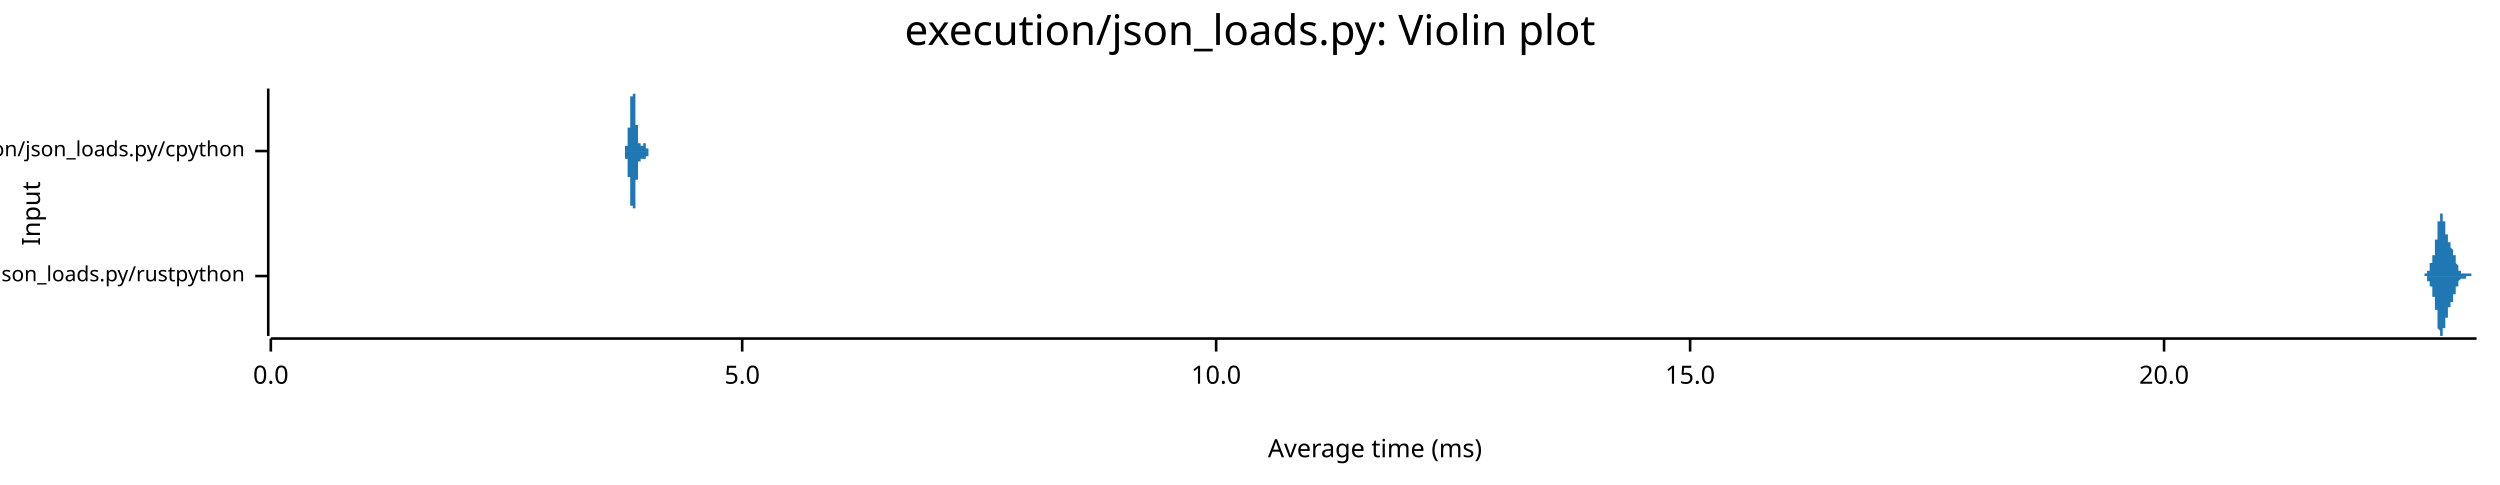
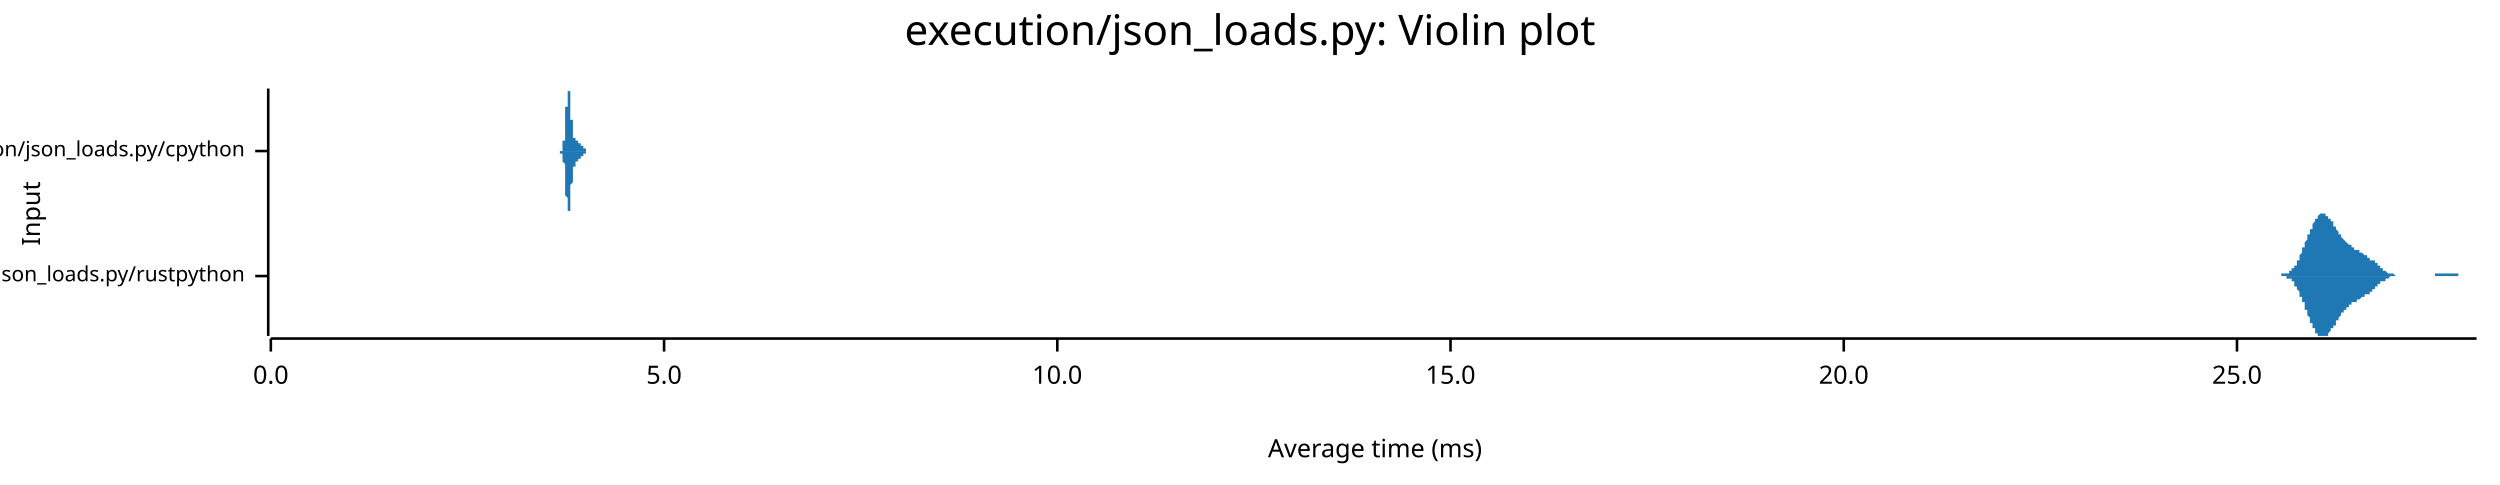
<svg xmlns="http://www.w3.org/2000/svg" width="960" height="186" viewBox="0 0 960 186">
  <text x="480" y="5" dy="0.76em" text-anchor="middle" font-family="sans-serif" font-size="16.129" opacity="1" fill="#000000">
execution/json_loads.py: Violin plot
</text>
  <text x="8" y="82" dy="0.76em" text-anchor="middle" font-family="sans-serif" font-size="9.677" opacity="1" fill="#000000" transform="rotate(270, 8, 82)">
Input
</text>
  <text x="528" y="178" dy="-0.5ex" text-anchor="middle" font-family="sans-serif" font-size="9.677" opacity="1" fill="#000000">
Average time (ms)
</text>
  <polyline fill="none" opacity="1" stroke="#000000" stroke-width="1" points="103,34 103,129 " />
  <text x="94" y="106" dy="0.5ex" text-anchor="end" font-family="sans-serif" font-size="8.065" opacity="1" fill="#000000">
execution/json_loads.py/rustpython
</text>
  <polyline fill="none" opacity="1" stroke="#000000" stroke-width="1" points="98,106 103,106 " />
  <text x="94" y="58" dy="0.5ex" text-anchor="end" font-family="sans-serif" font-size="8.065" opacity="1" fill="#000000">
execution/json_loads.py/cpython
</text>
  <polyline fill="none" opacity="1" stroke="#000000" stroke-width="1" points="98,58 103,58 " />
  <polyline fill="none" opacity="1" stroke="#000000" stroke-width="1" points="104,130 951,130 " />
  <text x="104" y="140" dy="0.76em" text-anchor="middle" font-family="sans-serif" font-size="9.677" opacity="1" fill="#000000">
0.0
</text>
  <polyline fill="none" opacity="1" stroke="#000000" stroke-width="1" points="104,130 104,135 " />
-   <text x="285" y="140" dy="0.76em" text-anchor="middle" font-family="sans-serif" font-size="9.677" opacity="1" fill="#000000">
+   <text x="255" y="140" dy="0.76em" text-anchor="middle" font-family="sans-serif" font-size="9.677" opacity="1" fill="#000000">
5.0
</text>
-   <polyline fill="none" opacity="1" stroke="#000000" stroke-width="1" points="285,130 285,135 " />
-   <text x="467" y="140" dy="0.76em" text-anchor="middle" font-family="sans-serif" font-size="9.677" opacity="1" fill="#000000">
+   <polyline fill="none" opacity="1" stroke="#000000" stroke-width="1" points="255,130 255,135 " />
+   <text x="406" y="140" dy="0.76em" text-anchor="middle" font-family="sans-serif" font-size="9.677" opacity="1" fill="#000000">
10.0
</text>
-   <polyline fill="none" opacity="1" stroke="#000000" stroke-width="1" points="467,130 467,135 " />
-   <text x="649" y="140" dy="0.76em" text-anchor="middle" font-family="sans-serif" font-size="9.677" opacity="1" fill="#000000">
+   <polyline fill="none" opacity="1" stroke="#000000" stroke-width="1" points="406,130 406,135 " />
+   <text x="557" y="140" dy="0.76em" text-anchor="middle" font-family="sans-serif" font-size="9.677" opacity="1" fill="#000000">
15.0
</text>
-   <polyline fill="none" opacity="1" stroke="#000000" stroke-width="1" points="649,130 649,135 " />
-   <text x="831" y="140" dy="0.76em" text-anchor="middle" font-family="sans-serif" font-size="9.677" opacity="1" fill="#000000">
+   <polyline fill="none" opacity="1" stroke="#000000" stroke-width="1" points="557,130 557,135 " />
+   <text x="708" y="140" dy="0.76em" text-anchor="middle" font-family="sans-serif" font-size="9.677" opacity="1" fill="#000000">
20.0
</text>
-   <polyline fill="none" opacity="1" stroke="#000000" stroke-width="1" points="831,130 831,135 " />
-   <polygon opacity="1" fill="#1F78B4" points="930,106 930,106 930,106 930,106 930,106 930,106 930,106 930,106 930,106 930,106 930,106 930,106 930,106 930,106 930,106 930,106 930,106 930,106 930,106 930,106 930,106 930,106 930,106 931,106 931,106 931,106 931,106 931,106 931,106 931,106 931,106 931,106 931,106 931,106 931,105 931,105 931,105 931,105 931,105 931,105 931,105 931,105 931,105 931,105 931,105 931,105 931,105 932,105 932,105 932,105 932,105 932,105 932,105 932,105 932,105 932,105 932,105 932,105 932,105 932,104 932,104 932,104 932,104 932,104 932,104 932,104 932,104 932,104 932,104 932,104 932,104 933,104 933,104 933,103 933,103 933,103 933,103 933,103 933,103 933,103 933,103 933,103 933,103 933,103 933,102 933,102 933,102 933,102 933,102 933,102 933,102 933,102 933,102 933,101 933,101 934,101 934,101 934,101 934,101 934,101 934,101 934,100 934,100 934,100 934,100 934,100 934,100 934,100 934,100 934,99 934,99 934,99 934,99 934,99 934,99 934,98 934,98 934,98 934,98 935,98 935,98 935,97 935,97 935,97 935,97 935,96 935,96 935,96 935,96 935,96 935,95 935,95 935,95 935,95 935,94 935,94 935,94 935,94 935,93 935,93 935,93 935,92 936,92 936,92 936,92 936,91 936,91 936,91 936,90 936,90 936,90 936,89 936,89 936,89 936,88 936,88 936,88 936,87 936,87 936,87 936,87 936,86 936,86 936,86 936,85 936,85 937,85 937,85 937,84 937,84 937,84 937,84 937,84 937,83 937,83 937,83 937,83 937,83 937,83 937,82 937,82 937,82 937,82 937,82 937,82 937,82 937,82 937,82 937,82 937,82 938,82 938,82 938,82 938,82 938,82 938,82 938,82 938,83 938,83 938,83 938,83 938,83 938,83 938,83 938,83 938,84 938,84 938,84 938,84 938,84 938,84 938,85 938,85 938,85 939,85 939,85 939,86 939,86 939,86 939,86 939,86 939,87 939,87 939,87 939,87 939,87 939,88 939,88 939,88 939,88 939,88 939,89 939,89 939,89 939,89 939,89 939,89 939,90 940,90 940,90 940,90 940,90 940,91 940,91 940,91 940,91 940,91 940,91 940,91 940,92 940,92 940,92 940,92 940,92 940,92 940,92 940,93 940,93 940,93 940,93 940,93 941,93 941,93 941,93 941,94 941,94 941,94 941,94 941,94 941,94 941,94 941,94 941,94 941,94 941,95 941,95 941,95 941,95 941,95 941,95 941,95 941,95 941,95 941,95 941,95 942,96 942,96 942,96 942,96 942,96 942,96 942,96 942,96 942,96 942,96 942,96 942,97 942,97 942,97 942,97 942,97 942,97 942,97 942,97 942,98 942,98 942,98 942,98 942,98 943,98 943,98 943,98 943,99 943,99 943,99 943,99 943,99 943,99 943,99 943,100 943,100 943,100 943,100 943,100 943,100 943,100 943,101 943,101 943,101 943,101 943,101 943,101 943,101 944,102 944,102 944,102 944,102 944,102 944,102 944,102 944,103 944,103 944,103 944,103 944,103 944,103 944,103 944,103 944,103 944,103 944,104 944,104 944,104 944,104 944,104 944,104 944,104 945,104 945,104 945,104 945,104 945,104 945,104 945,104 945,104 945,104 945,104 945,104 945,105 945,105 945,105 945,105 945,105 945,105 945,105 945,105 945,105 945,105 945,105 945,105 946,105 946,105 946,105 946,105 946,105 946,105 946,105 946,105 946,105 946,105 946,105 946,105 946,105 946,105 946,105 946,105 946,105 946,105 946,105 946,105 946,105 946,105 946,105 946,105 947,105 947,105 947,105 947,105 947,105 947,105 947,105 947,105 947,105 947,105 947,105 947,105 947,105 947,105 947,105 947,105 947,105 947,105 947,105 947,105 947,105 947,105 947,105 947,105 948,105 948,105 948,105 948,105 948,105 948,105 948,105 948,105 948,105 948,105 948,105 948,105 948,105 948,105 948,105 948,105 948,105 948,105 948,105 948,105 948,105 948,105 948,105 948,105 949,105 949,105 949,106 949,106 949,106 949,106 949,106 949,106 949,106 949,106 949,106 949,106 949,106 949,106 949,106 949,106 949,106 949,106 949,106 949,106 949,106 949,106 949,106 949,106 950,106 950,106 950,106 950,106 950,106 950,106 950,106 950,106 950,106 950,106 950,106 950,106 950,106 950,106 950,106 950,106 950,106 950,106 950,106 950,106 950,106 950,106 950,106 951,106 951,106 930,106 " />
-   <polygon opacity="1" fill="#1F78B4" points="930,106 930,106 930,106 930,106 930,106 930,106 930,106 930,106 930,106 930,106 930,106 930,106 930,106 930,106 930,106 930,106 930,106 930,106 930,106 930,106 930,106 930,106 930,106 931,106 931,106 931,106 931,106 931,106 931,106 931,106 931,106 931,106 931,106 931,106 931,106 931,106 931,106 931,106 931,106 931,106 931,106 931,106 931,106 931,106 931,106 931,106 931,106 932,106 932,106 932,106 932,107 932,107 932,107 932,107 932,107 932,107 932,107 932,107 932,107 932,107 932,107 932,107 932,107 932,107 932,107 932,107 932,107 932,108 932,108 932,108 932,108 933,108 933,108 933,108 933,108 933,108 933,108 933,108 933,108 933,109 933,109 933,109 933,109 933,109 933,109 933,109 933,109 933,109 933,109 933,110 933,110 933,110 933,110 933,110 933,110 934,110 934,110 934,111 934,111 934,111 934,111 934,111 934,111 934,111 934,111 934,112 934,112 934,112 934,112 934,112 934,112 934,112 934,113 934,113 934,113 934,113 934,113 934,113 934,114 935,114 935,114 935,114 935,114 935,115 935,115 935,115 935,115 935,115 935,116 935,116 935,116 935,116 935,117 935,117 935,117 935,117 935,118 935,118 935,118 935,119 935,119 935,119 936,119 936,120 936,120 936,120 936,121 936,121 936,121 936,122 936,122 936,122 936,122 936,123 936,123 936,123 936,124 936,124 936,124 936,125 936,125 936,125 936,126 936,126 936,126 936,126 937,127 937,127 937,127 937,127 937,128 937,128 937,128 937,128 937,128 937,128 937,129 937,129 937,129 937,129 937,129 937,129 937,129 937,129 937,129 937,129 937,129 937,129 937,129 937,129 938,129 938,129 938,129 938,129 938,129 938,129 938,129 938,129 938,129 938,129 938,129 938,128 938,128 938,128 938,128 938,128 938,128 938,128 938,127 938,127 938,127 938,127 938,127 938,126 939,126 939,126 939,126 939,126 939,125 939,125 939,125 939,125 939,125 939,124 939,124 939,124 939,124 939,124 939,124 939,123 939,123 939,123 939,123 939,123 939,122 939,122 939,122 939,122 940,122 940,122 940,121 940,121 940,121 940,121 940,121 940,121 940,120 940,120 940,120 940,120 940,120 940,120 940,119 940,119 940,119 940,119 940,119 940,119 940,119 940,119 940,118 941,118 941,118 941,118 941,118 941,118 941,118 941,118 941,118 941,117 941,117 941,117 941,117 941,117 941,117 941,117 941,117 941,117 941,117 941,116 941,116 941,116 941,116 941,116 941,116 942,116 942,116 942,116 942,116 942,116 942,115 942,115 942,115 942,115 942,115 942,115 942,115 942,115 942,115 942,115 942,114 942,114 942,114 942,114 942,114 942,114 942,114 942,114 942,113 943,113 943,113 943,113 943,113 943,113 943,113 943,112 943,112 943,112 943,112 943,112 943,112 943,112 943,111 943,111 943,111 943,111 943,111 943,111 943,111 943,110 943,110 943,110 943,110 944,110 944,110 944,110 944,109 944,109 944,109 944,109 944,109 944,109 944,109 944,109 944,109 944,108 944,108 944,108 944,108 944,108 944,108 944,108 944,108 944,108 944,108 944,108 944,108 945,107 945,107 945,107 945,107 945,107 945,107 945,107 945,107 945,107 945,107 945,107 945,107 945,107 945,107 945,107 945,107 945,107 945,107 945,107 945,107 945,107 945,107 945,107 946,107 946,107 946,107 946,107 946,107 946,107 946,107 946,107 946,107 946,107 946,107 946,107 946,107 946,107 946,107 946,107 946,107 946,107 946,107 946,107 946,107 946,107 946,107 946,107 947,107 947,107 947,106 947,106 947,106 947,106 947,106 947,106 947,106 947,106 947,106 947,106 947,106 947,106 947,106 947,106 947,106 947,106 947,106 947,106 947,106 947,106 947,106 947,106 948,106 948,106 948,106 948,106 948,106 948,106 948,106 948,106 948,106 948,106 948,106 948,106 948,106 948,106 948,106 948,106 948,106 948,106 948,106 948,106 948,106 948,106 948,106 948,106 949,106 949,106 949,106 949,106 949,106 949,106 949,106 949,106 949,106 949,106 949,106 949,106 949,106 949,106 949,106 949,106 949,106 949,106 949,106 949,106 949,106 949,106 949,106 949,106 950,106 950,106 950,106 950,106 950,106 950,106 950,106 950,106 950,106 950,106 950,106 950,106 950,106 950,106 950,106 950,106 950,106 950,106 950,106 950,106 950,106 950,106 950,106 951,106 951,106 930,106 " />
-   <polygon opacity="1" fill="#1F78B4" points="239,58 239,58 239,58 239,58 239,58 239,58 239,58 239,58 239,58 239,58 239,58 239,58 239,58 239,58 239,58 239,58 239,58 239,58 239,58 239,58 239,58 239,58 239,58 239,58 239,58 239,58 239,58 239,58 239,58 239,58 239,58 239,58 239,58 239,58 239,58 239,58 239,58 240,58 240,58 240,58 240,58 240,58 240,58 240,58 240,58 240,58 240,58 240,58 240,58 240,58 240,58 240,58 240,58 240,58 240,58 240,58 240,57 240,57 240,57 240,57 240,57 240,57 240,57 240,57 240,57 240,57 240,57 240,57 240,57 240,57 240,57 240,57 240,56 240,56 240,56 240,56 240,56 240,56 240,56 241,56 241,56 241,56 241,56 241,55 241,55 241,55 241,55 241,55 241,55 241,55 241,55 241,54 241,54 241,54 241,54 241,54 241,54 241,54 241,53 241,53 241,53 241,53 241,53 241,53 241,52 241,52 241,52 241,52 241,52 241,51 241,51 241,51 241,51 241,51 241,50 241,50 241,50 241,50 241,49 241,49 241,49 242,49 242,48 242,48 242,48 242,48 242,47 242,47 242,47 242,47 242,46 242,46 242,46 242,46 242,45 242,45 242,45 242,44 242,44 242,44 242,44 242,43 242,43 242,43 242,42 242,42 242,42 242,41 242,41 242,41 242,41 242,40 242,40 242,40 242,40 242,39 242,39 242,39 242,38 242,38 242,38 242,38 242,38 242,37 243,37 243,37 243,37 243,36 243,36 243,36 243,36 243,36 243,36 243,35 243,35 243,35 243,35 243,35 243,35 243,35 243,35 243,35 243,35 243,35 243,35 243,35 243,35 243,34 243,35 243,35 243,35 243,35 243,35 243,35 243,35 243,35 243,35 243,35 243,35 243,35 243,35 243,35 243,36 243,36 243,36 243,36 244,36 244,36 244,37 244,37 244,37 244,37 244,37 244,38 244,38 244,38 244,38 244,39 244,39 244,39 244,39 244,40 244,40 244,40 244,41 244,41 244,41 244,42 244,42 244,42 244,42 244,43 244,43 244,43 244,44 244,44 244,44 244,45 244,45 244,45 244,45 244,46 244,46 244,46 244,47 244,47 244,47 244,48 245,48 245,48 245,48 245,49 245,49 245,49 245,49 245,50 245,50 245,50 245,50 245,51 245,51 245,51 245,51 245,51 245,52 245,52 245,52 245,52 245,52 245,52 245,53 245,53 245,53 245,53 245,53 245,53 245,53 245,54 245,54 245,54 245,54 245,54 245,54 245,54 245,54 245,54 245,54 245,55 245,55 245,55 245,55 246,55 246,55 246,55 246,55 246,55 246,55 246,55 246,55 246,55 246,55 246,55 246,55 246,55 246,55 246,55 246,56 246,56 246,56 246,56 246,56 246,56 246,56 246,56 246,56 246,56 246,56 246,56 246,56 246,56 246,56 246,56 246,56 246,56 246,56 246,56 246,56 246,56 246,56 246,56 246,56 246,56 246,56 247,56 247,56 247,56 247,56 247,56 247,56 247,56 247,56 247,56 247,56 247,56 247,56 247,56 247,56 247,56 247,56 247,56 247,56 247,56 247,56 247,56 247,56 247,55 247,55 247,55 247,55 247,55 247,55 247,55 247,55 247,55 247,55 247,55 247,55 247,55 247,55 247,55 247,55 247,55 247,55 247,55 247,55 248,55 248,55 248,55 248,55 248,55 248,55 248,55 248,55 248,55 248,55 248,55 248,56 248,56 248,56 248,56 248,56 248,56 248,56 248,56 248,56 248,56 248,56 248,56 248,56 248,56 248,56 248,56 248,56 248,56 248,56 248,56 248,56 248,56 248,56 248,56 248,56 248,56 248,56 248,57 248,57 248,57 248,57 249,57 249,57 249,57 249,57 249,57 249,57 249,57 249,57 249,57 249,57 249,57 249,57 249,57 249,57 249,57 249,57 249,57 249,57 249,57 249,57 249,57 249,58 249,58 249,58 249,58 249,58 249,58 249,58 249,58 249,58 249,58 249,58 249,58 249,58 249,58 249,58 249,58 249,58 249,58 249,58 249,58 249,58 249,58 250,58 250,58 250,58 250,58 250,58 250,58 250,58 250,58 250,58 250,58 250,58 250,58 250,58 250,58 250,58 250,58 250,58 250,58 250,58 250,58 250,58 250,58 250,58 250,58 250,58 250,58 250,58 250,58 250,58 250,58 250,58 250,58 250,58 250,58 250,58 250,58 250,58 250,58 250,58 250,58 250,58 239,58 " />
-   <polygon opacity="1" fill="#1F78B4" points="239,58 239,58 239,58 239,58 239,58 239,58 239,58 239,58 239,58 239,58 239,58 239,58 239,58 239,58 239,58 239,58 239,58 239,58 239,58 239,58 239,58 239,58 239,58 239,58 239,58 239,58 239,58 239,58 239,58 239,58 239,58 239,58 239,58 239,58 239,58 239,58 239,58 240,58 240,58 240,58 240,59 240,59 240,59 240,59 240,59 240,59 240,59 240,59 240,59 240,59 240,59 240,59 240,59 240,59 240,59 240,59 240,59 240,59 240,59 240,59 240,59 240,59 240,59 240,59 240,59 240,59 240,60 240,60 240,60 240,60 240,60 240,60 240,60 240,60 240,60 240,60 240,60 240,60 240,61 241,61 241,61 241,61 241,61 241,61 241,61 241,61 241,61 241,62 241,62 241,62 241,62 241,62 241,62 241,62 241,63 241,63 241,63 241,63 241,63 241,63 241,63 241,64 241,64 241,64 241,64 241,64 241,65 241,65 241,65 241,65 241,65 241,65 241,66 241,66 241,66 241,66 241,67 241,67 241,67 241,67 241,68 242,68 242,68 242,68 242,69 242,69 242,69 242,69 242,70 242,70 242,70 242,70 242,71 242,71 242,71 242,72 242,72 242,72 242,72 242,73 242,73 242,73 242,74 242,74 242,74 242,74 242,75 242,75 242,75 242,76 242,76 242,76 242,76 242,77 242,77 242,77 242,78 242,78 242,78 242,78 242,79 242,79 242,79 242,79 243,79 243,80 243,80 243,80 243,80 243,80 243,81 243,81 243,81 243,81 243,81 243,81 243,81 243,81 243,82 243,82 243,82 243,82 243,82 243,82 243,82 243,82 243,82 243,82 243,82 243,82 243,82 243,82 243,82 243,82 243,82 243,82 243,82 243,82 243,81 243,81 243,81 243,81 243,81 243,81 243,81 243,80 244,80 244,80 244,80 244,80 244,79 244,79 244,79 244,79 244,79 244,78 244,78 244,78 244,78 244,77 244,77 244,77 244,76 244,76 244,76 244,76 244,75 244,75 244,75 244,74 244,74 244,74 244,73 244,73 244,73 244,73 244,72 244,72 244,72 244,71 244,71 244,71 244,70 244,70 244,70 244,70 244,69 244,69 245,69 245,68 245,68 245,68 245,68 245,67 245,67 245,67 245,67 245,66 245,66 245,66 245,66 245,65 245,65 245,65 245,65 245,65 245,65 245,64 245,64 245,64 245,64 245,64 245,64 245,63 245,63 245,63 245,63 245,63 245,63 245,63 245,63 245,62 245,62 245,62 245,62 245,62 245,62 245,62 245,62 245,62 245,62 246,62 246,62 246,62 246,61 246,61 246,61 246,61 246,61 246,61 246,61 246,61 246,61 246,61 246,61 246,61 246,61 246,61 246,61 246,61 246,61 246,61 246,61 246,61 246,61 246,61 246,61 246,61 246,61 246,61 246,61 246,61 246,61 246,61 246,61 246,61 246,61 246,61 246,61 246,61 246,61 246,61 246,61 247,61 247,61 247,61 247,61 247,61 247,61 247,61 247,61 247,61 247,61 247,61 247,61 247,61 247,61 247,61 247,61 247,61 247,61 247,61 247,61 247,61 247,61 247,61 247,61 247,61 247,61 247,61 247,61 247,61 247,61 247,61 247,61 247,61 247,61 247,61 247,61 247,61 247,61 247,61 247,61 247,61 247,61 248,61 248,61 248,61 248,61 248,61 248,61 248,61 248,61 248,61 248,61 248,61 248,61 248,61 248,61 248,61 248,61 248,61 248,61 248,61 248,61 248,61 248,61 248,61 248,61 248,61 248,61 248,60 248,60 248,60 248,60 248,60 248,60 248,60 248,60 248,60 248,60 248,60 248,60 248,60 248,60 248,60 248,60 249,60 249,60 249,60 249,60 249,60 249,60 249,60 249,60 249,59 249,59 249,59 249,59 249,59 249,59 249,59 249,59 249,59 249,59 249,59 249,59 249,59 249,59 249,59 249,59 249,59 249,59 249,59 249,59 249,59 249,59 249,59 249,59 249,59 249,59 249,59 249,59 249,59 249,59 249,59 249,59 249,59 249,59 249,58 250,58 250,58 250,58 250,58 250,58 250,58 250,58 250,58 250,58 250,58 250,58 250,58 250,58 250,58 250,58 250,58 250,58 250,58 250,58 250,58 250,58 250,58 250,58 250,58 250,58 250,58 250,58 250,58 250,58 250,58 250,58 250,58 250,58 250,58 250,58 250,58 250,58 250,58 250,58 250,58 250,58 239,58 " />
+   <polyline fill="none" opacity="1" stroke="#000000" stroke-width="1" points="708,130 708,135 " />
+   <text x="859" y="140" dy="0.76em" text-anchor="middle" font-family="sans-serif" font-size="9.677" opacity="1" fill="#000000">
+ 25.0
+ </text>
+   <polyline fill="none" opacity="1" stroke="#000000" stroke-width="1" points="859,130 859,135 " />
+   <polygon opacity="1" fill="#1F78B4" points="873,106 873,106 873,106 874,106 874,106 874,106 874,106 874,106 874,106 874,106 875,106 875,106 875,106 875,106 875,106 875,106 876,106 876,106 876,106 876,106 876,106 876,106 876,105 877,105 877,105 877,105 877,105 877,105 877,105 878,105 878,105 878,105 878,105 878,105 878,105 879,105 879,105 879,105 879,105 879,104 879,104 879,104 880,104 880,104 880,104 880,104 880,103 880,103 881,103 881,103 881,103 881,102 881,102 881,102 881,102 882,102 882,101 882,101 882,101 882,100 882,100 883,100 883,99 883,99 883,99 883,98 883,98 883,98 884,97 884,97 884,97 884,96 884,96 884,95 885,95 885,95 885,94 885,94 885,93 885,93 885,93 886,92 886,92 886,91 886,91 886,91 886,90 887,90 887,89 887,89 887,89 887,88 887,88 888,88 888,87 888,87 888,86 888,86 888,86 888,86 889,85 889,85 889,85 889,84 889,84 889,84 890,84 890,83 890,83 890,83 890,83 890,83 890,83 891,82 891,82 891,82 891,82 891,82 891,82 892,82 892,82 892,82 892,82 892,82 892,82 892,82 893,82 893,82 893,82 893,82 893,83 893,83 894,83 894,83 894,83 894,83 894,84 894,84 894,84 895,84 895,84 895,85 895,85 895,85 895,85 896,85 896,86 896,86 896,86 896,86 896,87 897,87 897,87 897,87 897,88 897,88 897,88 897,88 898,89 898,89 898,89 898,89 898,90 898,90 899,90 899,90 899,91 899,91 899,91 899,91 899,91 900,92 900,92 900,92 900,92 900,92 900,92 901,93 901,93 901,93 901,93 901,93 901,93 901,93 902,94 902,94 902,94 902,94 902,94 902,94 903,94 903,95 903,95 903,95 903,95 903,95 903,95 904,95 904,95 904,95 904,96 904,96 904,96 905,96 905,96 905,96 905,96 905,96 905,96 906,96 906,97 906,97 906,97 906,97 906,97 906,97 907,97 907,97 907,97 907,97 907,97 907,97 908,98 908,98 908,98 908,98 908,98 908,98 908,98 909,98 909,98 909,98 909,98 909,99 909,99 910,99 910,99 910,99 910,99 910,99 910,99 910,100 911,100 911,100 911,100 911,100 911,100 911,100 912,100 912,101 912,101 912,101 912,101 912,101 912,101 913,101 913,102 913,102 913,102 913,102 913,102 914,102 914,102 914,103 914,103 914,103 914,103 915,103 915,103 915,103 915,104 915,104 915,104 915,104 916,104 916,104 916,104 916,104 916,104 916,104 917,105 917,105 917,105 917,105 917,105 917,105 917,105 918,105 918,105 918,105 918,105 918,105 918,105 919,105 919,105 919,105 919,105 919,105 919,105 919,105 920,106 920,106 920,106 920,106 920,106 920,106 921,106 921,106 921,106 921,106 921,106 921,106 921,106 922,106 922,106 922,106 922,106 922,106 922,106 923,106 923,106 923,106 923,106 923,106 923,106 924,106 924,106 924,106 924,106 924,106 924,106 924,106 925,106 925,106 925,106 925,106 925,106 925,106 926,106 926,106 926,106 926,106 926,106 926,106 926,106 927,106 927,106 927,106 927,106 927,106 927,106 928,106 928,106 928,106 928,106 928,106 928,106 928,106 929,106 929,106 929,106 929,106 929,106 929,106 930,106 930,106 930,106 930,106 930,106 930,106 930,106 931,106 931,106 931,106 931,106 931,106 931,106 932,106 932,106 932,106 932,106 932,106 932,106 933,106 933,106 933,106 933,106 933,106 933,106 933,106 934,106 934,106 934,106 934,106 934,106 934,106 935,106 935,106 935,106 935,106 935,106 935,106 935,105 936,105 936,105 936,105 936,105 936,105 936,105 937,105 937,105 937,105 937,105 937,105 937,105 937,105 938,105 938,105 938,105 938,105 938,105 938,105 939,105 939,105 939,105 939,105 939,105 939,105 939,105 940,105 940,105 940,105 940,105 940,105 940,105 941,105 941,105 941,105 941,105 941,105 941,105 942,105 942,105 942,105 942,105 942,105 942,105 942,105 943,105 943,105 943,105 943,105 943,105 943,105 944,105 944,105 944,105 944,106 944,106 944,106 944,106 945,106 945,106 945,106 945,106 945,106 945,106 946,106 946,106 946,106 946,106 946,106 946,106 946,106 947,106 947,106 947,106 947,106 947,106 947,106 948,106 948,106 948,106 948,106 948,106 948,106 948,106 949,106 949,106 949,106 949,106 949,106 949,106 950,106 950,106 950,106 950,106 950,106 950,106 951,106 951,106 873,106 " />
+   <polygon opacity="1" fill="#1F78B4" points="873,106 873,106 873,106 874,106 874,106 874,106 874,106 874,106 874,106 874,106 875,106 875,106 875,106 875,106 875,106 875,106 876,106 876,106 876,106 876,106 876,106 876,106 876,106 877,106 877,106 877,106 877,106 877,106 877,106 878,106 878,106 878,106 878,106 878,107 878,107 879,107 879,107 879,107 879,107 879,107 879,107 879,107 880,107 880,108 880,108 880,108 880,108 880,108 881,108 881,109 881,109 881,109 881,109 881,109 881,110 882,110 882,110 882,111 882,111 882,111 882,111 883,112 883,112 883,112 883,113 883,113 883,113 883,114 884,114 884,114 884,115 884,115 884,116 884,116 885,116 885,117 885,117 885,118 885,118 885,118 885,119 886,119 886,120 886,120 886,120 886,121 886,121 887,122 887,122 887,122 887,123 887,123 887,124 888,124 888,124 888,125 888,125 888,125 888,126 888,126 889,126 889,127 889,127 889,127 889,127 889,128 890,128 890,128 890,128 890,128 890,129 890,129 890,129 891,129 891,129 891,129 891,129 891,129 891,129 892,129 892,129 892,129 892,129 892,129 892,129 892,129 893,129 893,129 893,129 893,129 893,129 893,129 894,129 894,129 894,128 894,128 894,128 894,128 894,128 895,127 895,127 895,127 895,127 895,127 895,126 896,126 896,126 896,126 896,125 896,125 896,125 897,125 897,124 897,124 897,124 897,124 897,123 897,123 898,123 898,123 898,122 898,122 898,122 898,122 899,121 899,121 899,121 899,121 899,121 899,120 899,120 900,120 900,120 900,120 900,119 900,119 900,119 901,119 901,119 901,119 901,118 901,118 901,118 901,118 902,118 902,118 902,118 902,117 902,117 902,117 903,117 903,117 903,117 903,117 903,117 903,116 903,116 904,116 904,116 904,116 904,116 904,116 904,116 905,116 905,116 905,115 905,115 905,115 905,115 906,115 906,115 906,115 906,115 906,115 906,115 906,115 907,114 907,114 907,114 907,114 907,114 907,114 908,114 908,114 908,114 908,114 908,114 908,114 908,113 909,113 909,113 909,113 909,113 909,113 909,113 910,113 910,113 910,112 910,112 910,112 910,112 910,112 911,112 911,112 911,112 911,111 911,111 911,111 912,111 912,111 912,111 912,111 912,110 912,110 912,110 913,110 913,110 913,110 913,110 913,109 913,109 914,109 914,109 914,109 914,109 914,109 914,108 915,108 915,108 915,108 915,108 915,108 915,108 915,108 916,108 916,107 916,107 916,107 916,107 916,107 917,107 917,107 917,107 917,107 917,107 917,107 917,107 918,106 918,106 918,106 918,106 918,106 918,106 919,106 919,106 919,106 919,106 919,106 919,106 919,106 920,106 920,106 920,106 920,106 920,106 920,106 921,106 921,106 921,106 921,106 921,106 921,106 921,106 922,106 922,106 922,106 922,106 922,106 922,106 923,106 923,106 923,106 923,106 923,106 923,106 924,106 924,106 924,106 924,106 924,106 924,106 924,106 925,106 925,106 925,106 925,106 925,106 925,106 926,106 926,106 926,106 926,106 926,106 926,106 926,106 927,106 927,106 927,106 927,106 927,106 927,106 928,106 928,106 928,106 928,106 928,106 928,106 928,106 929,106 929,106 929,106 929,106 929,106 929,106 930,106 930,106 930,106 930,106 930,106 930,106 930,106 931,106 931,106 931,106 931,106 931,106 931,106 932,106 932,106 932,106 932,106 932,106 932,106 933,106 933,106 933,106 933,106 933,106 933,106 933,106 934,106 934,106 934,106 934,106 934,106 934,106 935,106 935,106 935,106 935,106 935,106 935,106 935,106 936,106 936,106 936,106 936,106 936,106 936,106 937,106 937,106 937,106 937,106 937,106 937,106 937,106 938,106 938,106 938,106 938,106 938,106 938,106 939,106 939,106 939,106 939,106 939,106 939,106 939,106 940,106 940,106 940,106 940,106 940,106 940,106 941,106 941,106 941,106 941,106 941,106 941,106 942,106 942,106 942,106 942,106 942,106 942,106 942,106 943,106 943,106 943,106 943,106 943,106 943,106 944,106 944,106 944,106 944,106 944,106 944,106 944,106 945,106 945,106 945,106 945,106 945,106 945,106 946,106 946,106 946,106 946,106 946,106 946,106 946,106 947,106 947,106 947,106 947,106 947,106 947,106 948,106 948,106 948,106 948,106 948,106 948,106 948,106 949,106 949,106 949,106 949,106 949,106 949,106 950,106 950,106 950,106 950,106 950,106 950,106 951,106 951,106 873,106 " />
+   <polygon opacity="1" fill="#1F78B4" points="214,58 214,58 214,58 214,58 214,58 214,58 214,58 214,58 214,58 215,58 215,58 215,58 215,58 215,58 215,58 215,58 215,58 215,58 215,58 215,58 215,58 215,58 215,58 215,58 215,58 215,58 215,58 215,58 215,58 215,58 215,58 215,58 215,58 215,58 215,58 215,58 215,58 215,58 215,58 215,58 215,58 215,58 215,58 215,58 215,58 215,58 215,58 215,58 215,58 216,58 216,58 216,58 216,58 216,58 216,58 216,58 216,58 216,58 216,57 216,57 216,57 216,57 216,57 216,57 216,57 216,57 216,57 216,57 216,57 216,57 216,57 216,57 216,56 216,56 216,56 216,56 216,56 216,56 216,56 216,56 216,55 216,55 216,55 216,55 216,55 216,55 216,54 216,54 216,54 217,54 217,54 217,53 217,53 217,53 217,53 217,52 217,52 217,52 217,52 217,51 217,51 217,51 217,50 217,50 217,50 217,50 217,49 217,49 217,49 217,48 217,48 217,47 217,47 217,47 217,46 217,46 217,46 217,45 217,45 217,45 217,44 217,44 217,43 217,43 217,43 217,42 217,42 217,41 217,41 218,41 218,40 218,40 218,40 218,39 218,39 218,39 218,38 218,38 218,38 218,38 218,37 218,37 218,37 218,36 218,36 218,36 218,36 218,36 218,35 218,35 218,35 218,35 218,35 218,35 218,35 218,35 218,35 218,35 218,35 218,34 218,35 218,35 218,35 218,35 218,35 218,35 218,35 218,35 218,35 219,35 219,35 219,35 219,36 219,36 219,36 219,36 219,36 219,37 219,37 219,37 219,37 219,38 219,38 219,38 219,38 219,39 219,39 219,39 219,40 219,40 219,40 219,40 219,41 219,41 219,41 219,42 219,42 219,42 219,43 219,43 219,43 219,43 219,44 219,44 219,44 219,45 219,45 219,45 219,45 219,46 220,46 220,46 220,47 220,47 220,47 220,47 220,48 220,48 220,48 220,48 220,48 220,49 220,49 220,49 220,49 220,49 220,50 220,50 220,50 220,50 220,50 220,51 220,51 220,51 220,51 220,51 220,51 220,51 220,52 220,52 220,52 220,52 220,52 220,52 220,52 220,52 220,52 220,52 220,53 220,53 221,53 221,53 221,53 221,53 221,53 221,53 221,53 221,53 221,53 221,53 221,53 221,53 221,54 221,54 221,54 221,54 221,54 221,54 221,54 221,54 221,54 221,54 221,54 221,54 221,54 221,54 221,54 221,54 221,54 221,54 221,54 221,54 221,54 221,54 221,54 221,54 221,54 221,54 221,54 221,54 222,54 222,54 222,54 222,54 222,54 222,54 222,54 222,54 222,54 222,54 222,54 222,54 222,54 222,54 222,54 222,54 222,54 222,54 222,54 222,54 222,55 222,55 222,55 222,55 222,55 222,55 222,55 222,55 222,55 222,55 222,55 222,55 222,55 222,55 222,55 222,55 222,55 222,55 222,55 222,55 223,55 223,55 223,55 223,55 223,55 223,55 223,55 223,55 223,55 223,55 223,56 223,56 223,56 223,56 223,56 223,56 223,56 223,56 223,56 223,56 223,56 223,56 223,56 223,56 223,56 223,56 223,56 223,56 223,56 223,56 223,56 223,56 223,56 223,56 223,56 223,56 223,56 223,56 223,56 223,56 224,56 224,56 224,57 224,57 224,57 224,57 224,57 224,57 224,57 224,57 224,57 224,57 224,57 224,57 224,57 224,57 224,57 224,57 224,57 224,57 224,57 224,57 224,57 224,57 224,57 224,57 224,57 224,57 224,57 224,57 224,57 224,57 224,57 224,57 224,57 224,57 224,57 224,57 224,57 224,57 224,57 225,57 225,57 225,57 225,57 225,57 225,57 225,57 225,58 225,58 225,58 225,58 225,58 225,58 225,58 225,58 225,58 225,58 225,58 225,58 225,58 225,58 225,58 225,58 225,58 225,58 225,58 225,58 225,58 225,58 225,58 225,58 225,58 225,58 225,58 225,58 225,58 225,58 225,58 225,58 225,58 226,58 226,58 226,58 226,58 226,58 226,58 226,58 226,58 226,58 226,58 226,58 226,58 226,58 226,58 226,58 226,58 226,58 226,58 226,58 226,58 226,58 226,58 226,58 226,58 226,58 226,58 226,58 226,58 226,58 226,58 226,58 226,58 226,58 226,58 226,58 226,58 226,58 226,58 226,58 226,58 227,58 227,58 227,58 227,58 227,58 227,58 227,58 227,58 227,58 227,58 214,58 " />
+   <polygon opacity="1" fill="#1F78B4" points="214,58 214,58 214,58 214,58 214,58 214,58 214,58 214,58 214,58 215,58 215,58 215,58 215,58 215,58 215,58 215,58 215,58 215,58 215,58 215,58 215,58 215,58 215,58 215,58 215,58 215,58 215,58 215,58 215,58 215,58 215,58 215,58 215,58 215,58 215,58 215,58 215,58 215,58 215,58 215,58 215,58 215,58 215,59 215,59 215,59 215,59 215,59 215,59 215,59 216,59 216,59 216,59 216,59 216,59 216,59 216,59 216,59 216,59 216,59 216,59 216,59 216,59 216,59 216,59 216,59 216,59 216,60 216,60 216,60 216,60 216,60 216,60 216,60 216,60 216,60 216,60 216,61 216,61 216,61 216,61 216,61 216,61 216,61 216,62 216,62 216,62 216,62 216,62 216,62 217,63 217,63 217,63 217,63 217,64 217,64 217,64 217,64 217,65 217,65 217,65 217,65 217,66 217,66 217,66 217,67 217,67 217,67 217,68 217,68 217,68 217,69 217,69 217,69 217,70 217,70 217,70 217,71 217,71 217,72 217,72 217,72 217,73 217,73 217,74 217,74 217,74 217,75 217,75 217,75 218,76 218,76 218,76 218,77 218,77 218,77 218,78 218,78 218,78 218,79 218,79 218,79 218,80 218,80 218,80 218,80 218,80 218,81 218,81 218,81 218,81 218,81 218,81 218,82 218,82 218,82 218,82 218,82 218,82 218,82 218,82 218,82 218,82 218,82 218,82 218,82 218,82 218,82 218,82 218,81 219,81 219,81 219,81 219,81 219,81 219,81 219,80 219,80 219,80 219,80 219,79 219,79 219,79 219,79 219,78 219,78 219,78 219,78 219,77 219,77 219,77 219,76 219,76 219,76 219,75 219,75 219,75 219,75 219,74 219,74 219,74 219,73 219,73 219,73 219,72 219,72 219,72 219,72 219,71 219,71 219,71 220,70 220,70 220,70 220,70 220,69 220,69 220,69 220,69 220,68 220,68 220,68 220,68 220,68 220,67 220,67 220,67 220,67 220,67 220,66 220,66 220,66 220,66 220,66 220,66 220,66 220,65 220,65 220,65 220,65 220,65 220,65 220,65 220,65 220,64 220,64 220,64 220,64 220,64 220,64 220,64 221,64 221,64 221,64 221,64 221,63 221,63 221,63 221,63 221,63 221,63 221,63 221,63 221,63 221,63 221,63 221,63 221,63 221,63 221,63 221,63 221,63 221,63 221,63 221,63 221,63 221,63 221,63 221,63 221,62 221,62 221,62 221,62 221,62 221,62 221,62 221,62 221,62 221,62 221,62 221,62 222,62 222,62 222,62 222,62 222,62 222,62 222,62 222,62 222,62 222,62 222,62 222,62 222,62 222,62 222,62 222,62 222,62 222,62 222,62 222,62 222,62 222,62 222,62 222,62 222,62 222,62 222,62 222,62 222,62 222,62 222,62 222,62 222,62 222,62 222,62 222,62 222,61 222,61 222,61 222,61 223,61 223,61 223,61 223,61 223,61 223,61 223,61 223,61 223,61 223,61 223,61 223,61 223,61 223,61 223,61 223,61 223,61 223,61 223,61 223,61 223,61 223,61 223,61 223,61 223,60 223,60 223,60 223,60 223,60 223,60 223,60 223,60 223,60 223,60 223,60 223,60 223,60 223,60 223,60 223,60 224,60 224,60 224,60 224,60 224,60 224,60 224,60 224,60 224,60 224,60 224,60 224,60 224,60 224,60 224,60 224,60 224,60 224,60 224,60 224,60 224,60 224,60 224,60 224,59 224,59 224,59 224,59 224,59 224,59 224,59 224,59 224,59 224,59 224,59 224,59 224,59 224,59 224,59 224,59 224,59 224,59 225,59 225,59 225,59 225,59 225,59 225,59 225,59 225,59 225,59 225,59 225,59 225,59 225,59 225,59 225,59 225,59 225,59 225,59 225,59 225,59 225,59 225,59 225,59 225,59 225,59 225,59 225,59 225,59 225,59 225,59 225,59 225,59 225,59 225,59 225,59 225,59 225,59 225,59 225,58 225,58 226,58 226,58 226,58 226,58 226,58 226,58 226,58 226,58 226,58 226,58 226,58 226,58 226,58 226,58 226,58 226,58 226,58 226,58 226,58 226,58 226,58 226,58 226,58 226,58 226,58 226,58 226,58 226,58 226,58 226,58 226,58 226,58 226,58 226,58 226,58 226,58 226,58 226,58 226,58 226,58 227,58 227,58 227,58 227,58 227,58 227,58 227,58 227,58 227,58 227,58 214,58 " />
</svg>
